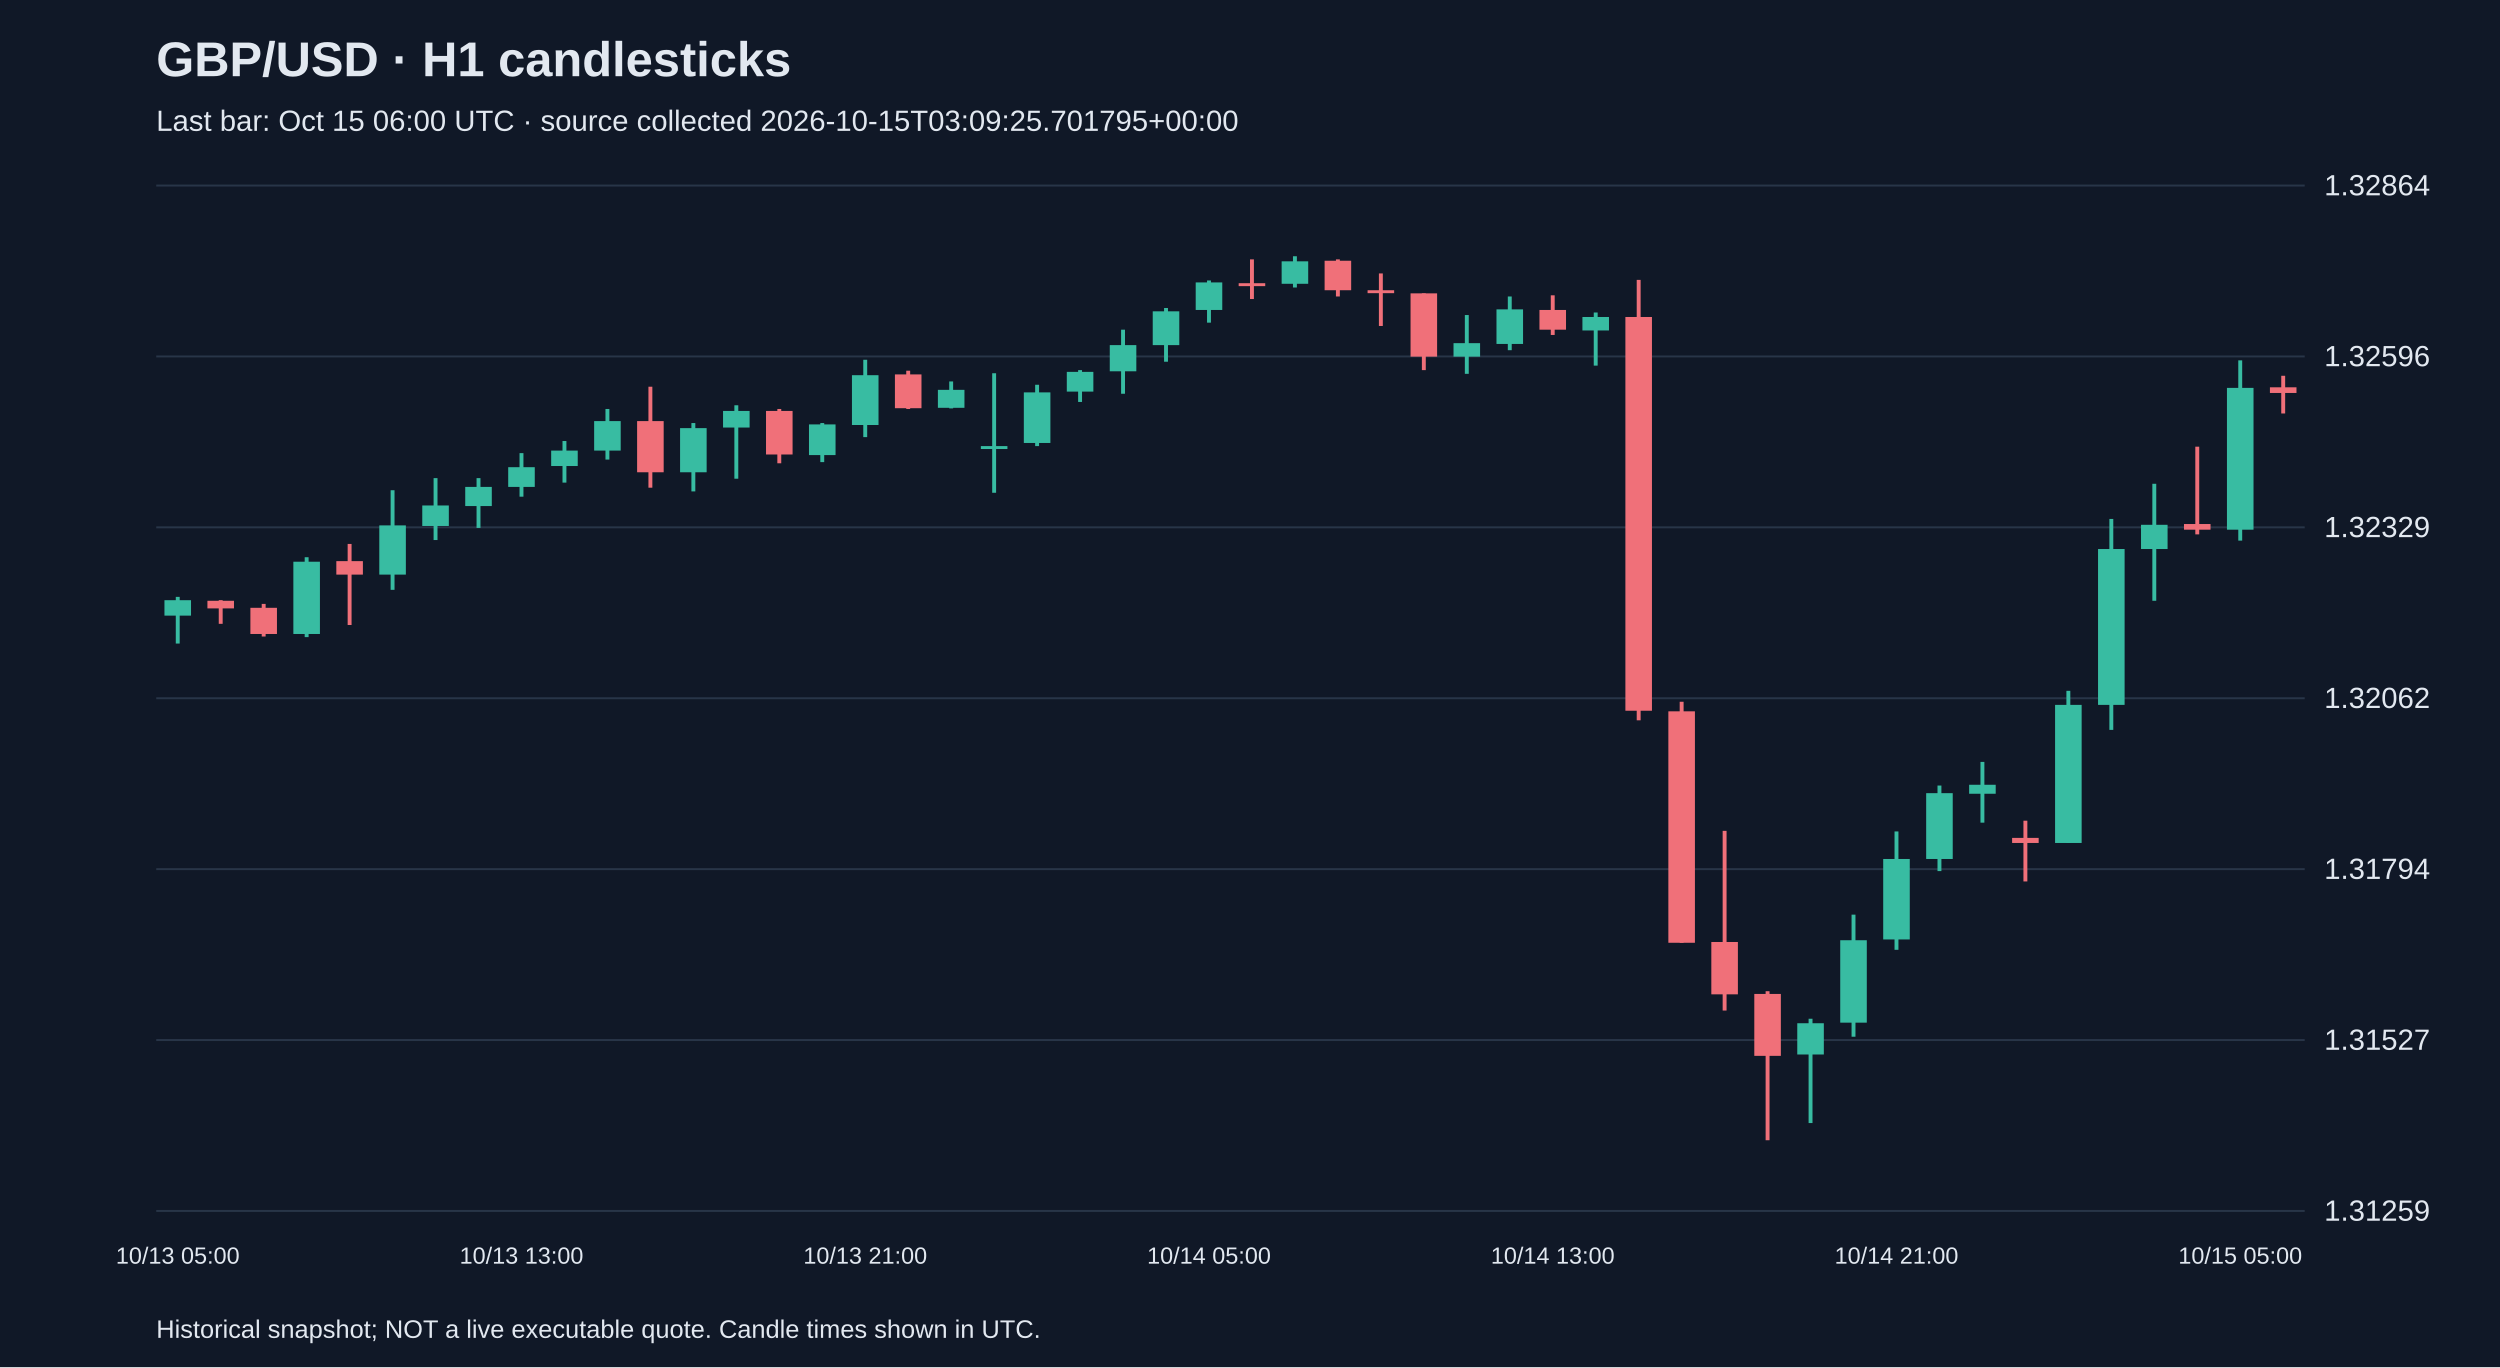
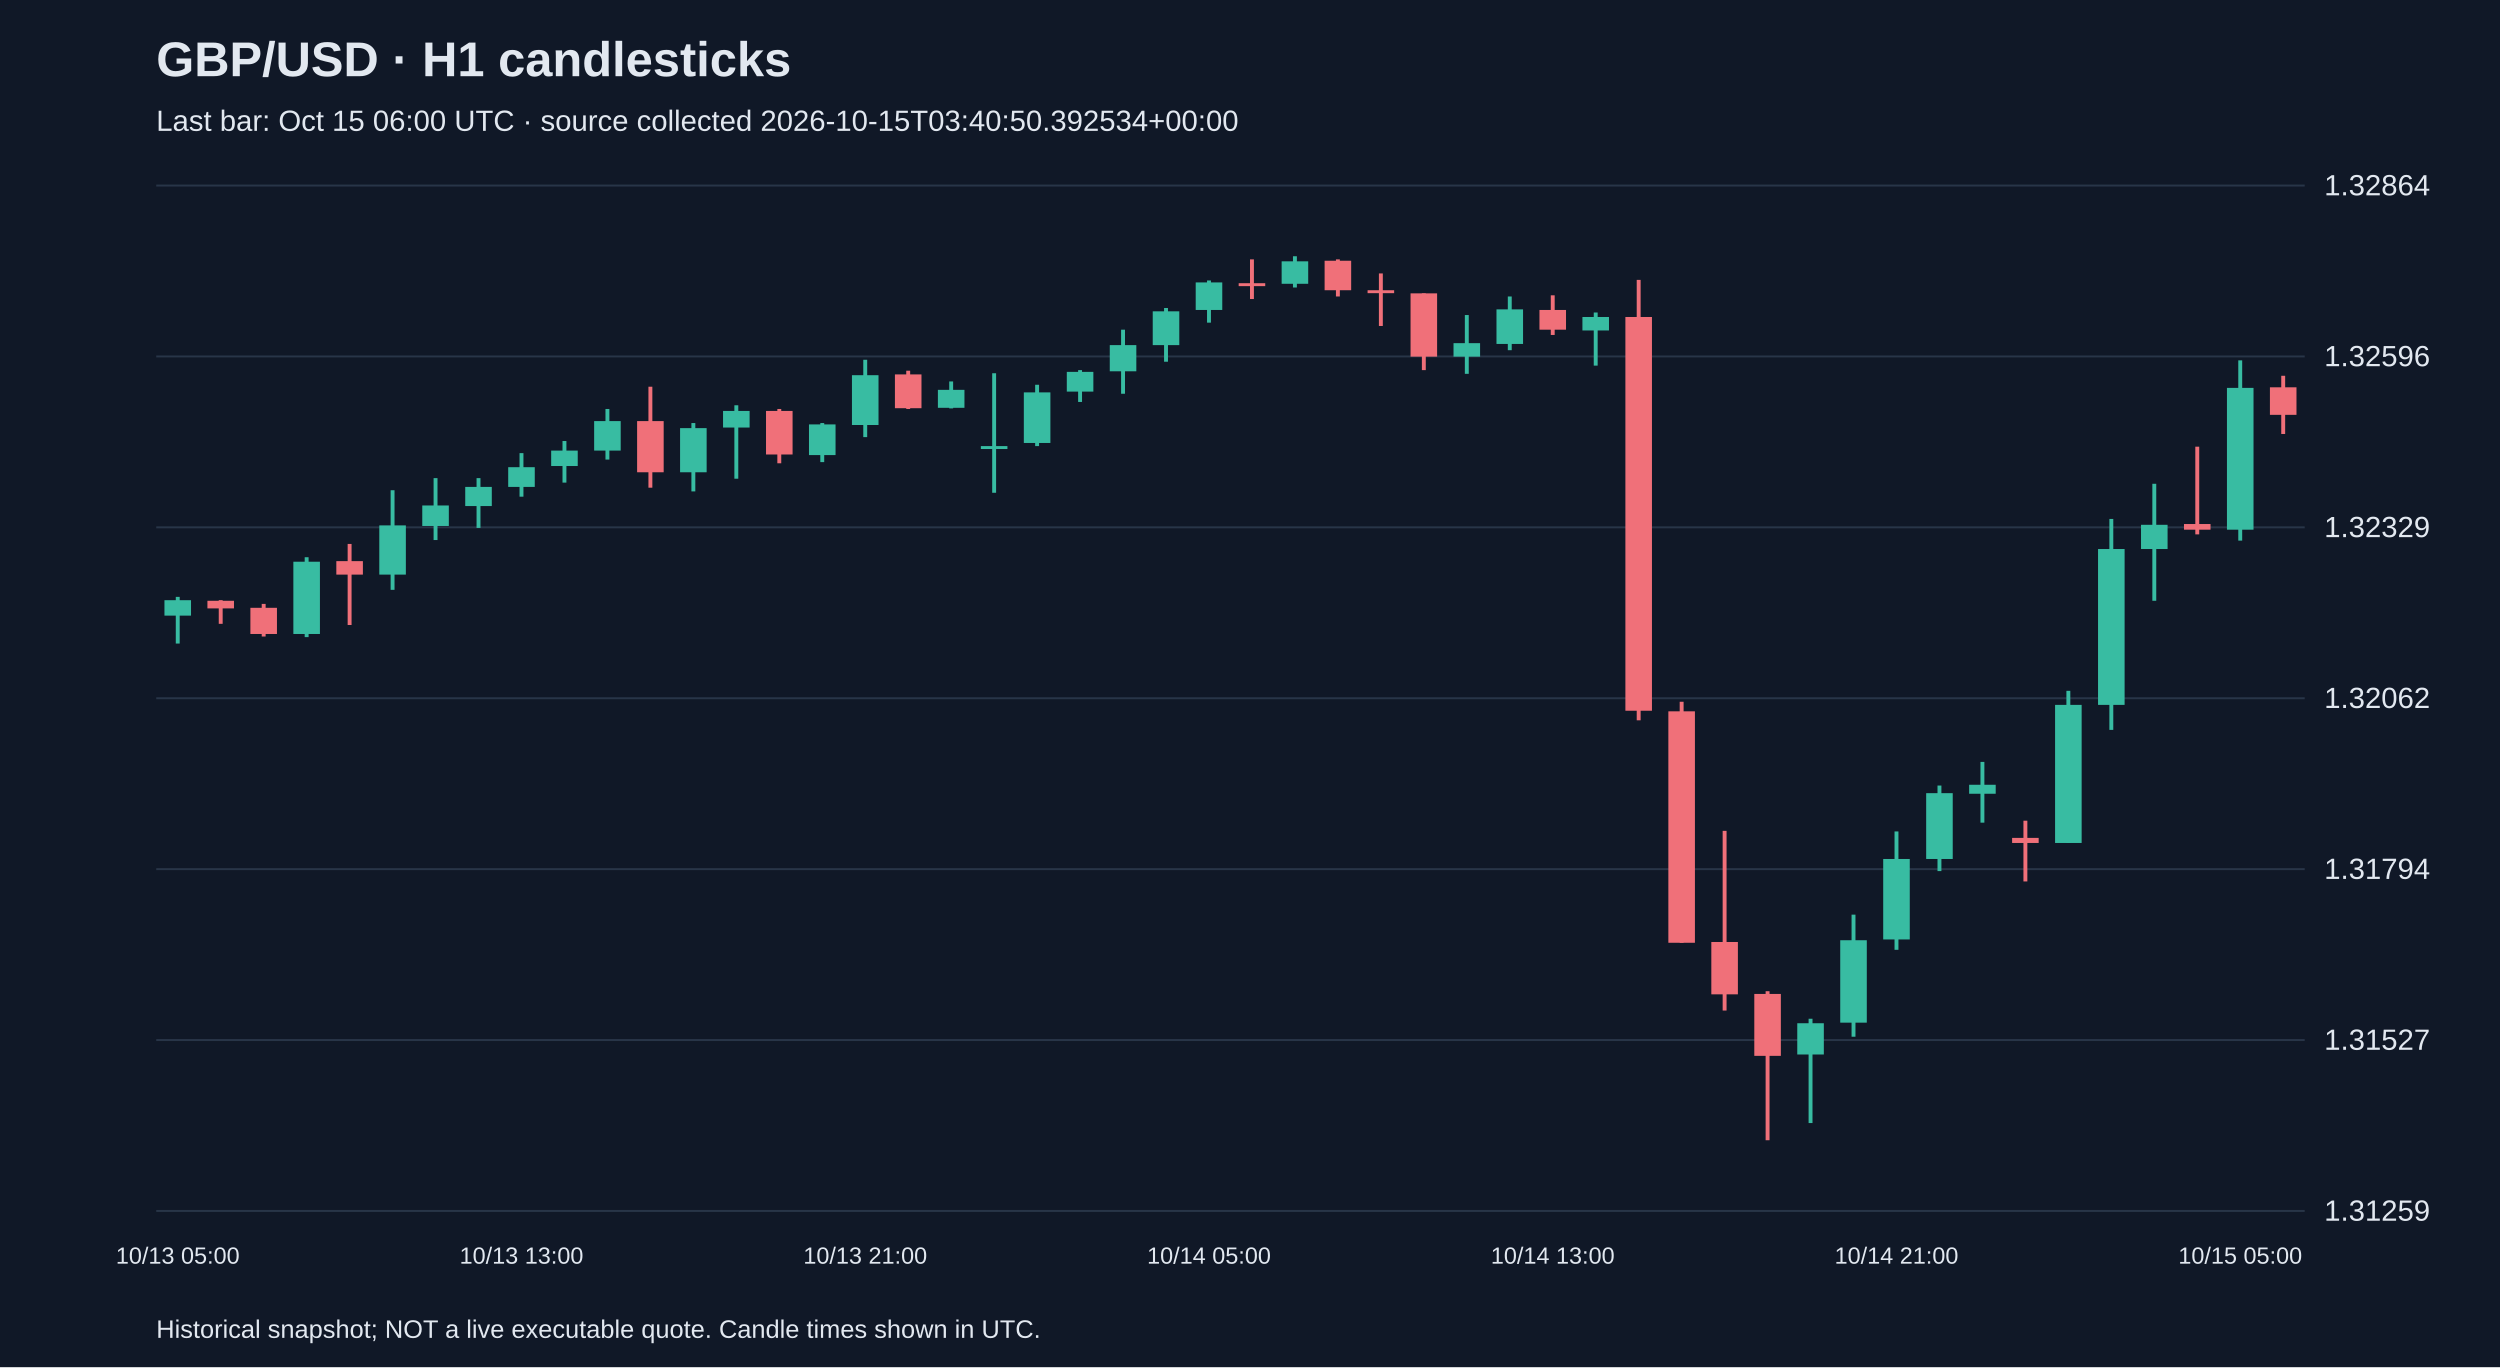
<svg xmlns="http://www.w3.org/2000/svg" viewBox="0 0 1280 700">
  <rect width="100%" height="100%" fill="#101827" />
  <style>text{font-family:Arial,sans-serif;fill:#e2e8f0}</style>
  <text x="80" y="39" font-size="25" font-weight="bold">GBP/USD · H1 candlesticks</text>
-   <text x="80" y="67" font-size="15" fill="#a6b1c5">Last bar: Oct 15 06:00 UTC · source collected 2026-10-15T03:09:25.701795+00:00</text>
+   <text x="80" y="67" font-size="15" fill="#a6b1c5">Last bar: Oct 15 06:00 UTC · source collected 2026-10-15T03:40:50.392534+00:00</text>
  <line x1="80" y1="620.0" x2="1180" y2="620.0" stroke="#283548" />
  <text x="1190" y="625.0" font-size="15">1.31259</text>
  <line x1="80" y1="532.5" x2="1180" y2="532.5" stroke="#283548" />
  <text x="1190" y="537.5" font-size="15">1.31527</text>
  <line x1="80" y1="445.0" x2="1180" y2="445.0" stroke="#283548" />
  <text x="1190" y="450.0" font-size="15">1.31794</text>
  <line x1="80" y1="357.5" x2="1180" y2="357.5" stroke="#283548" />
  <text x="1190" y="362.5" font-size="15">1.32062</text>
  <line x1="80" y1="270.0" x2="1180" y2="270.0" stroke="#283548" />
  <text x="1190" y="275.0" font-size="15">1.32329</text>
  <line x1="80" y1="182.5" x2="1180" y2="182.5" stroke="#283548" />
  <text x="1190" y="187.5" font-size="15">1.32596</text>
  <line x1="80" y1="95.0" x2="1180" y2="95.0" stroke="#283548" />
  <text x="1190" y="100.0" font-size="15">1.32864</text>
  <line x1="91.0" y1="305.6" x2="91.0" y2="329.5" stroke="#38bca2" stroke-width="2" />
  <rect x="84.2" y="307.3" width="13.6" height="7.9" fill="#38bca2" />
  <text x="91.0" y="647" text-anchor="middle" font-size="12">10/13 05:00</text>
  <line x1="113.0" y1="307.3" x2="113.0" y2="319.4" stroke="#f07079" stroke-width="2" />
  <rect x="106.2" y="307.6" width="13.6" height="3.9" fill="#f07079" />
  <line x1="135.0" y1="309.2" x2="135.0" y2="325.9" stroke="#f07079" stroke-width="2" />
  <rect x="128.2" y="311.2" width="13.6" height="13.4" fill="#f07079" />
  <line x1="157.0" y1="285.3" x2="157.0" y2="326.2" stroke="#38bca2" stroke-width="2" />
  <rect x="150.2" y="287.6" width="13.6" height="37.0" fill="#38bca2" />
  <line x1="179.0" y1="278.5" x2="179.0" y2="320.0" stroke="#f07079" stroke-width="2" />
  <rect x="172.2" y="287.3" width="13.6" height="6.9" fill="#f07079" />
  <line x1="201.0" y1="251.0" x2="201.0" y2="302.0" stroke="#38bca2" stroke-width="2" />
  <rect x="194.2" y="269.0" width="13.6" height="25.2" fill="#38bca2" />
  <line x1="223.0" y1="244.8" x2="223.0" y2="276.5" stroke="#38bca2" stroke-width="2" />
  <rect x="216.2" y="258.8" width="13.6" height="10.5" fill="#38bca2" />
  <line x1="245.0" y1="244.8" x2="245.0" y2="270.3" stroke="#38bca2" stroke-width="2" />
  <rect x="238.2" y="249.3" width="13.6" height="9.8" fill="#38bca2" />
  <line x1="267.0" y1="232.0" x2="267.0" y2="254.3" stroke="#38bca2" stroke-width="2" />
  <rect x="260.2" y="239.2" width="13.6" height="10.1" fill="#38bca2" />
  <text x="267.0" y="647" text-anchor="middle" font-size="12">10/13 13:00</text>
  <line x1="289.0" y1="225.8" x2="289.0" y2="247.1" stroke="#38bca2" stroke-width="2" />
  <rect x="282.2" y="230.7" width="13.6" height="7.9" fill="#38bca2" />
  <line x1="311.0" y1="209.4" x2="311.0" y2="235.3" stroke="#38bca2" stroke-width="2" />
  <rect x="304.2" y="215.6" width="13.6" height="15.1" fill="#38bca2" />
  <line x1="333.0" y1="198.0" x2="333.0" y2="249.7" stroke="#f07079" stroke-width="2" />
  <rect x="326.2" y="215.6" width="13.6" height="26.2" fill="#f07079" />
  <line x1="355.0" y1="216.6" x2="355.0" y2="251.6" stroke="#38bca2" stroke-width="2" />
  <rect x="348.2" y="219.2" width="13.6" height="22.6" fill="#38bca2" />
  <line x1="377.0" y1="207.5" x2="377.0" y2="245.1" stroke="#38bca2" stroke-width="2" />
  <rect x="370.2" y="210.4" width="13.6" height="8.5" fill="#38bca2" />
  <line x1="399.0" y1="209.4" x2="399.0" y2="237.2" stroke="#f07079" stroke-width="2" />
  <rect x="392.2" y="210.4" width="13.6" height="22.3" fill="#f07079" />
  <line x1="421.0" y1="216.6" x2="421.0" y2="236.6" stroke="#38bca2" stroke-width="2" />
  <rect x="414.2" y="217.3" width="13.6" height="15.7" fill="#38bca2" />
  <line x1="443.0" y1="184.2" x2="443.0" y2="223.8" stroke="#38bca2" stroke-width="2" />
  <rect x="436.2" y="192.1" width="13.6" height="25.5" fill="#38bca2" />
  <text x="443.0" y="647" text-anchor="middle" font-size="12">10/13 21:00</text>
  <line x1="465.0" y1="189.8" x2="465.0" y2="209.4" stroke="#f07079" stroke-width="2" />
  <rect x="458.2" y="191.7" width="13.6" height="17.3" fill="#f07079" />
  <line x1="487.0" y1="195.3" x2="487.0" y2="209.1" stroke="#38bca2" stroke-width="2" />
  <rect x="480.2" y="199.6" width="13.6" height="9.2" fill="#38bca2" />
  <line x1="509.0" y1="191.1" x2="509.0" y2="252.3" stroke="#38bca2" stroke-width="2" />
  <rect x="502.2" y="228.4" width="13.6" height="1.5" fill="#38bca2" />
  <line x1="531.0" y1="197.0" x2="531.0" y2="228.4" stroke="#38bca2" stroke-width="2" />
  <rect x="524.2" y="200.9" width="13.6" height="25.9" fill="#38bca2" />
  <line x1="553.0" y1="189.5" x2="553.0" y2="205.8" stroke="#38bca2" stroke-width="2" />
  <rect x="546.2" y="190.4" width="13.6" height="10.1" fill="#38bca2" />
  <line x1="575.0" y1="168.8" x2="575.0" y2="201.6" stroke="#38bca2" stroke-width="2" />
  <rect x="568.2" y="176.7" width="13.6" height="13.4" fill="#38bca2" />
  <line x1="597.0" y1="157.7" x2="597.0" y2="185.2" stroke="#38bca2" stroke-width="2" />
  <rect x="590.2" y="159.4" width="13.6" height="17.3" fill="#38bca2" />
  <line x1="619.0" y1="143.6" x2="619.0" y2="165.2" stroke="#38bca2" stroke-width="2" />
  <rect x="612.2" y="144.6" width="13.6" height="14.1" fill="#38bca2" />
  <text x="619.0" y="647" text-anchor="middle" font-size="12">10/14 05:00</text>
  <line x1="641.0" y1="132.8" x2="641.0" y2="153.1" stroke="#f07079" stroke-width="2" />
  <rect x="634.2" y="145.0" width="13.6" height="1.5" fill="#f07079" />
  <line x1="663.0" y1="131.2" x2="663.0" y2="147.2" stroke="#38bca2" stroke-width="2" />
  <rect x="656.2" y="133.8" width="13.6" height="11.5" fill="#38bca2" />
  <line x1="685.0" y1="132.8" x2="685.0" y2="151.8" stroke="#f07079" stroke-width="2" />
  <rect x="678.2" y="133.5" width="13.6" height="15.1" fill="#f07079" />
  <line x1="707.0" y1="140.0" x2="707.0" y2="166.9" stroke="#f07079" stroke-width="2" />
  <rect x="700.2" y="148.6" width="13.6" height="1.5" fill="#f07079" />
  <line x1="729.0" y1="150.2" x2="729.0" y2="189.5" stroke="#f07079" stroke-width="2" />
  <rect x="722.2" y="150.2" width="13.6" height="32.4" fill="#f07079" />
  <line x1="751.0" y1="161.3" x2="751.0" y2="191.4" stroke="#38bca2" stroke-width="2" />
  <rect x="744.2" y="175.7" width="13.6" height="6.9" fill="#38bca2" />
  <line x1="773.0" y1="151.8" x2="773.0" y2="179.3" stroke="#38bca2" stroke-width="2" />
  <rect x="766.2" y="158.4" width="13.6" height="17.7" fill="#38bca2" />
  <line x1="795.0" y1="151.2" x2="795.0" y2="171.5" stroke="#f07079" stroke-width="2" />
  <rect x="788.2" y="158.7" width="13.6" height="10.1" fill="#f07079" />
  <text x="795.0" y="647" text-anchor="middle" font-size="12">10/14 13:00</text>
  <line x1="817.0" y1="160.0" x2="817.0" y2="187.2" stroke="#38bca2" stroke-width="2" />
  <rect x="810.2" y="162.3" width="13.6" height="6.9" fill="#38bca2" />
  <line x1="839.0" y1="143.3" x2="839.0" y2="368.8" stroke="#f07079" stroke-width="2" />
  <rect x="832.2" y="162.3" width="13.6" height="201.6" fill="#f07079" />
  <line x1="861.0" y1="359.3" x2="861.0" y2="482.7" stroke="#f07079" stroke-width="2" />
  <rect x="854.2" y="364.2" width="13.6" height="118.5" fill="#f07079" />
  <line x1="883.0" y1="425.4" x2="883.0" y2="517.4" stroke="#f07079" stroke-width="2" />
  <rect x="876.2" y="482.3" width="13.6" height="26.8" fill="#f07079" />
  <line x1="905.0" y1="507.5" x2="905.0" y2="583.8" stroke="#f07079" stroke-width="2" />
  <rect x="898.2" y="508.9" width="13.6" height="31.7" fill="#f07079" />
  <line x1="927.0" y1="521.6" x2="927.0" y2="575.0" stroke="#38bca2" stroke-width="2" />
  <rect x="920.2" y="523.9" width="13.6" height="16.0" fill="#38bca2" />
  <line x1="949.0" y1="468.3" x2="949.0" y2="530.8" stroke="#38bca2" stroke-width="2" />
  <rect x="942.2" y="481.4" width="13.6" height="42.2" fill="#38bca2" />
  <line x1="971.0" y1="425.7" x2="971.0" y2="486.3" stroke="#38bca2" stroke-width="2" />
  <rect x="964.2" y="439.8" width="13.6" height="41.2" fill="#38bca2" />
  <text x="971.0" y="647" text-anchor="middle" font-size="12">10/14 21:00</text>
  <line x1="993.0" y1="402.2" x2="993.0" y2="446.0" stroke="#38bca2" stroke-width="2" />
  <rect x="986.2" y="406.1" width="13.6" height="33.7" fill="#38bca2" />
  <line x1="1015.0" y1="390.1" x2="1015.0" y2="421.2" stroke="#38bca2" stroke-width="2" />
  <rect x="1008.2" y="401.8" width="13.6" height="4.6" fill="#38bca2" />
  <line x1="1037.0" y1="420.2" x2="1037.0" y2="451.3" stroke="#f07079" stroke-width="2" />
  <rect x="1030.2" y="429.0" width="13.6" height="2.6" fill="#f07079" />
  <line x1="1059.0" y1="353.7" x2="1059.0" y2="431.6" stroke="#38bca2" stroke-width="2" />
  <rect x="1052.2" y="360.9" width="13.6" height="70.7" fill="#38bca2" />
  <line x1="1081.0" y1="265.7" x2="1081.0" y2="373.7" stroke="#38bca2" stroke-width="2" />
  <rect x="1074.2" y="281.1" width="13.6" height="79.8" fill="#38bca2" />
  <line x1="1103.0" y1="247.7" x2="1103.0" y2="307.6" stroke="#38bca2" stroke-width="2" />
  <rect x="1096.2" y="268.7" width="13.6" height="12.4" fill="#38bca2" />
  <line x1="1125.0" y1="228.7" x2="1125.0" y2="273.6" stroke="#f07079" stroke-width="2" />
  <rect x="1118.2" y="268.3" width="13.6" height="2.9" fill="#f07079" />
  <line x1="1147.0" y1="184.5" x2="1147.0" y2="276.8" stroke="#38bca2" stroke-width="2" />
  <rect x="1140.2" y="198.6" width="13.6" height="72.6" fill="#38bca2" />
  <text x="1147.0" y="647" text-anchor="middle" font-size="12">10/15 05:00</text>
-   <line x1="1169.0" y1="192.4" x2="1169.0" y2="211.7" stroke="#f07079" stroke-width="2" />
-   <rect x="1162.2" y="198.3" width="13.6" height="2.9" fill="#f07079" />
+   <line x1="1169.0" y1="192.4" x2="1169.0" y2="222.2" stroke="#f07079" stroke-width="2" />
+   <rect x="1162.2" y="198.3" width="13.6" height="14.1" fill="#f07079" />
  <text x="80" y="685" font-size="13">Historical snapshot; NOT a live executable quote. Candle times shown in UTC.</text>
</svg>
